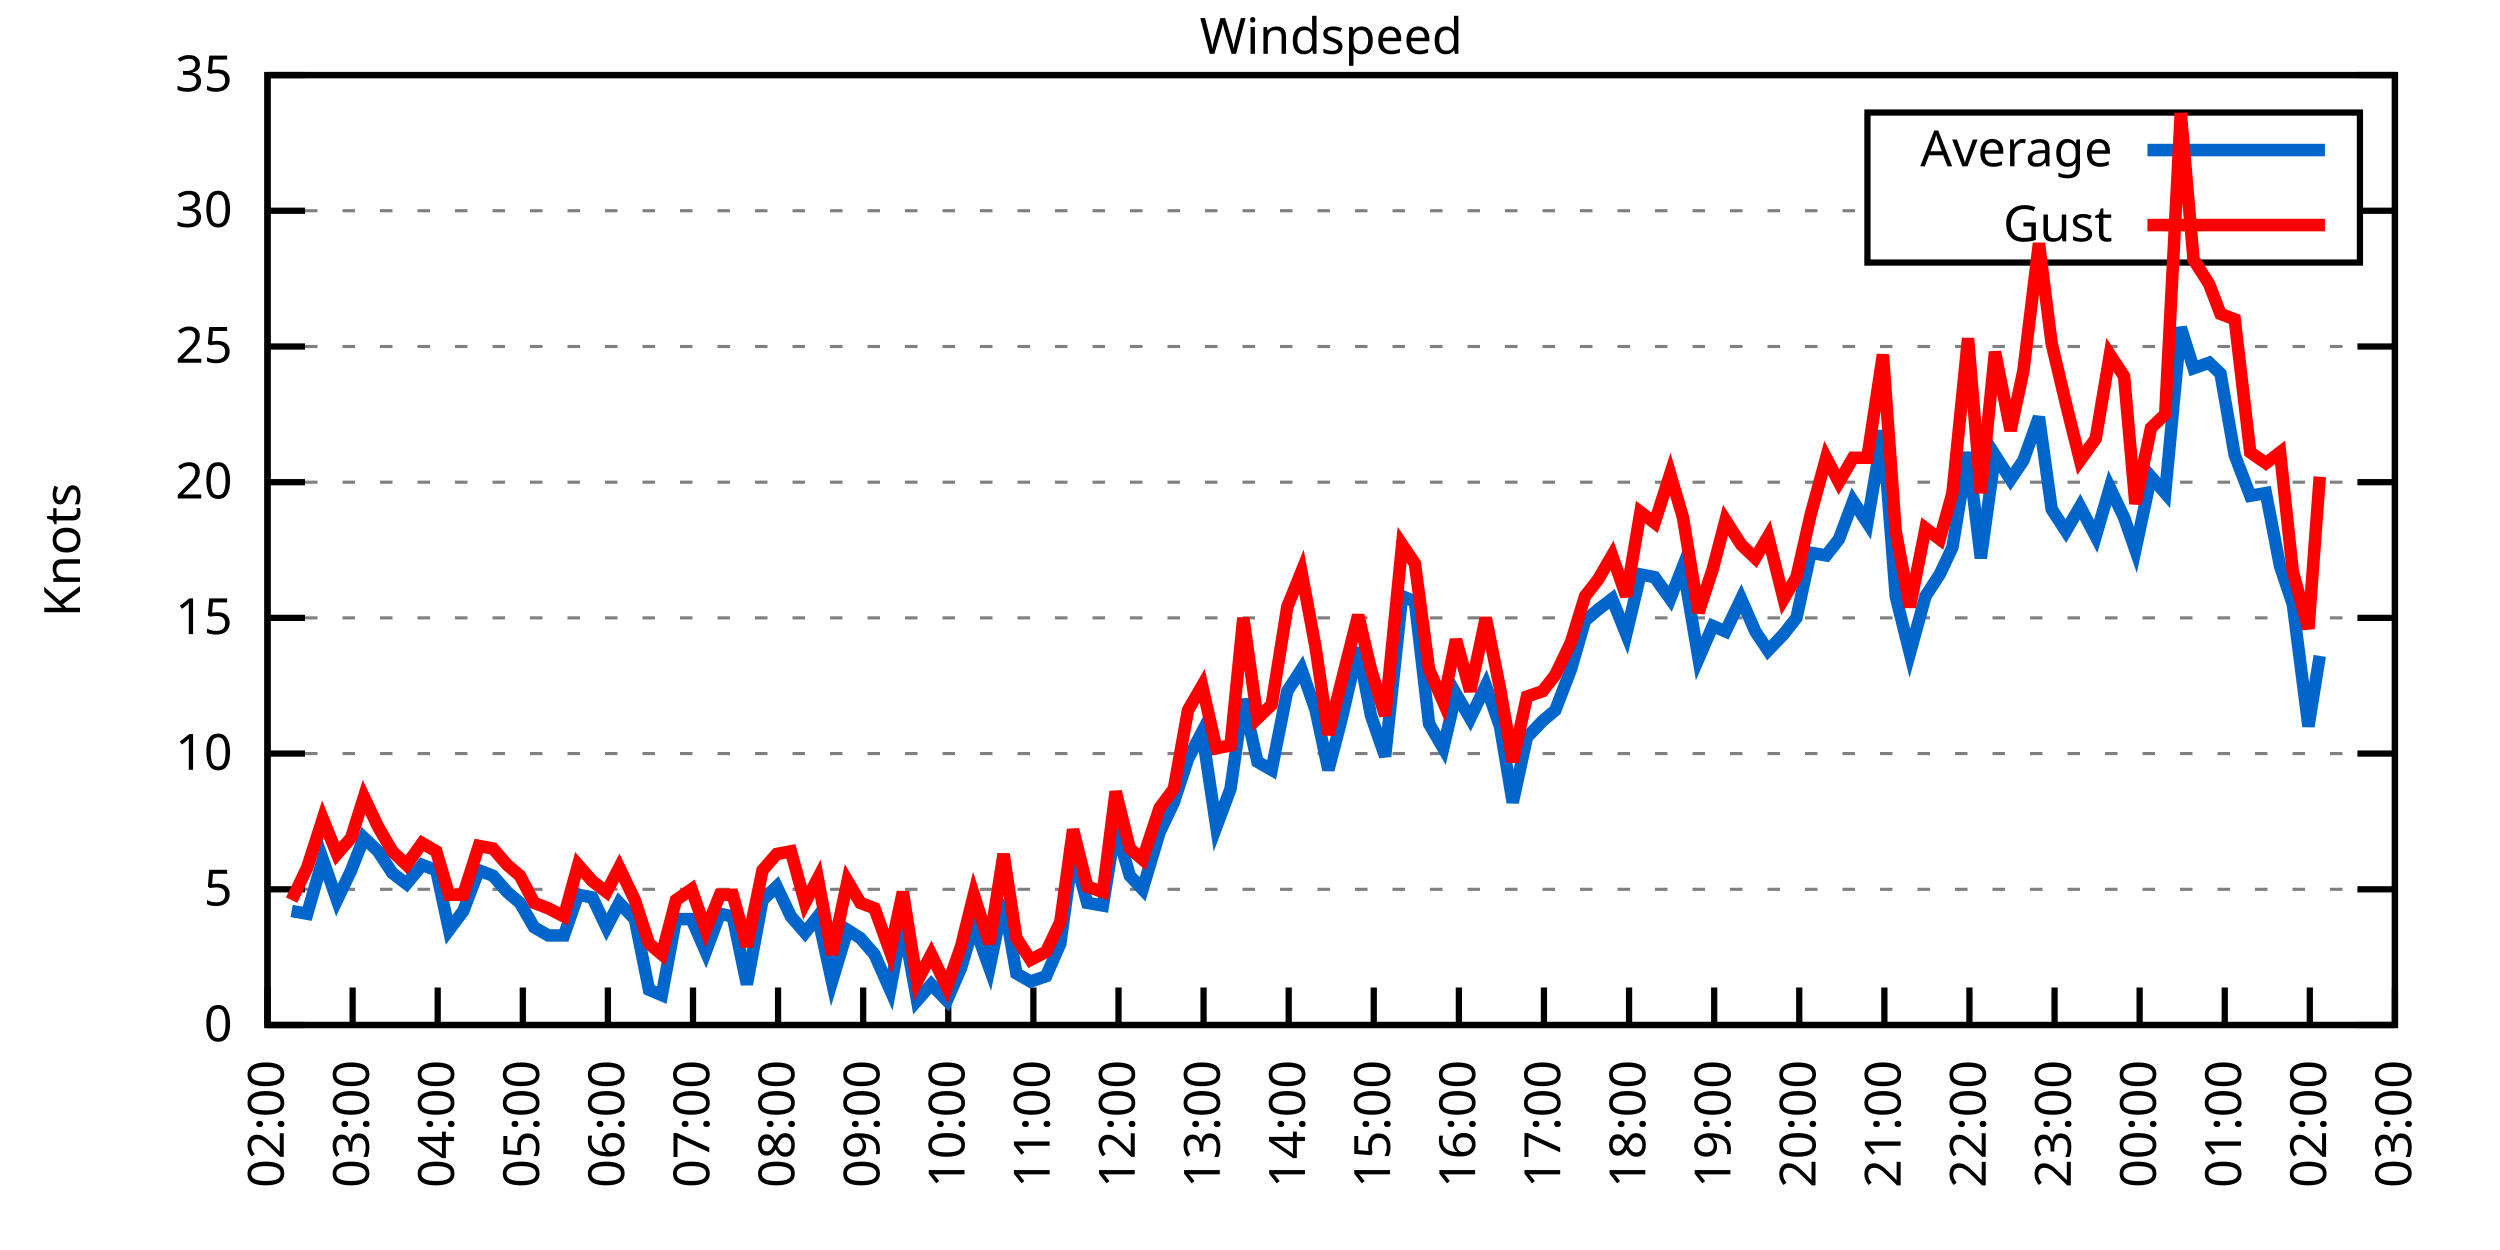
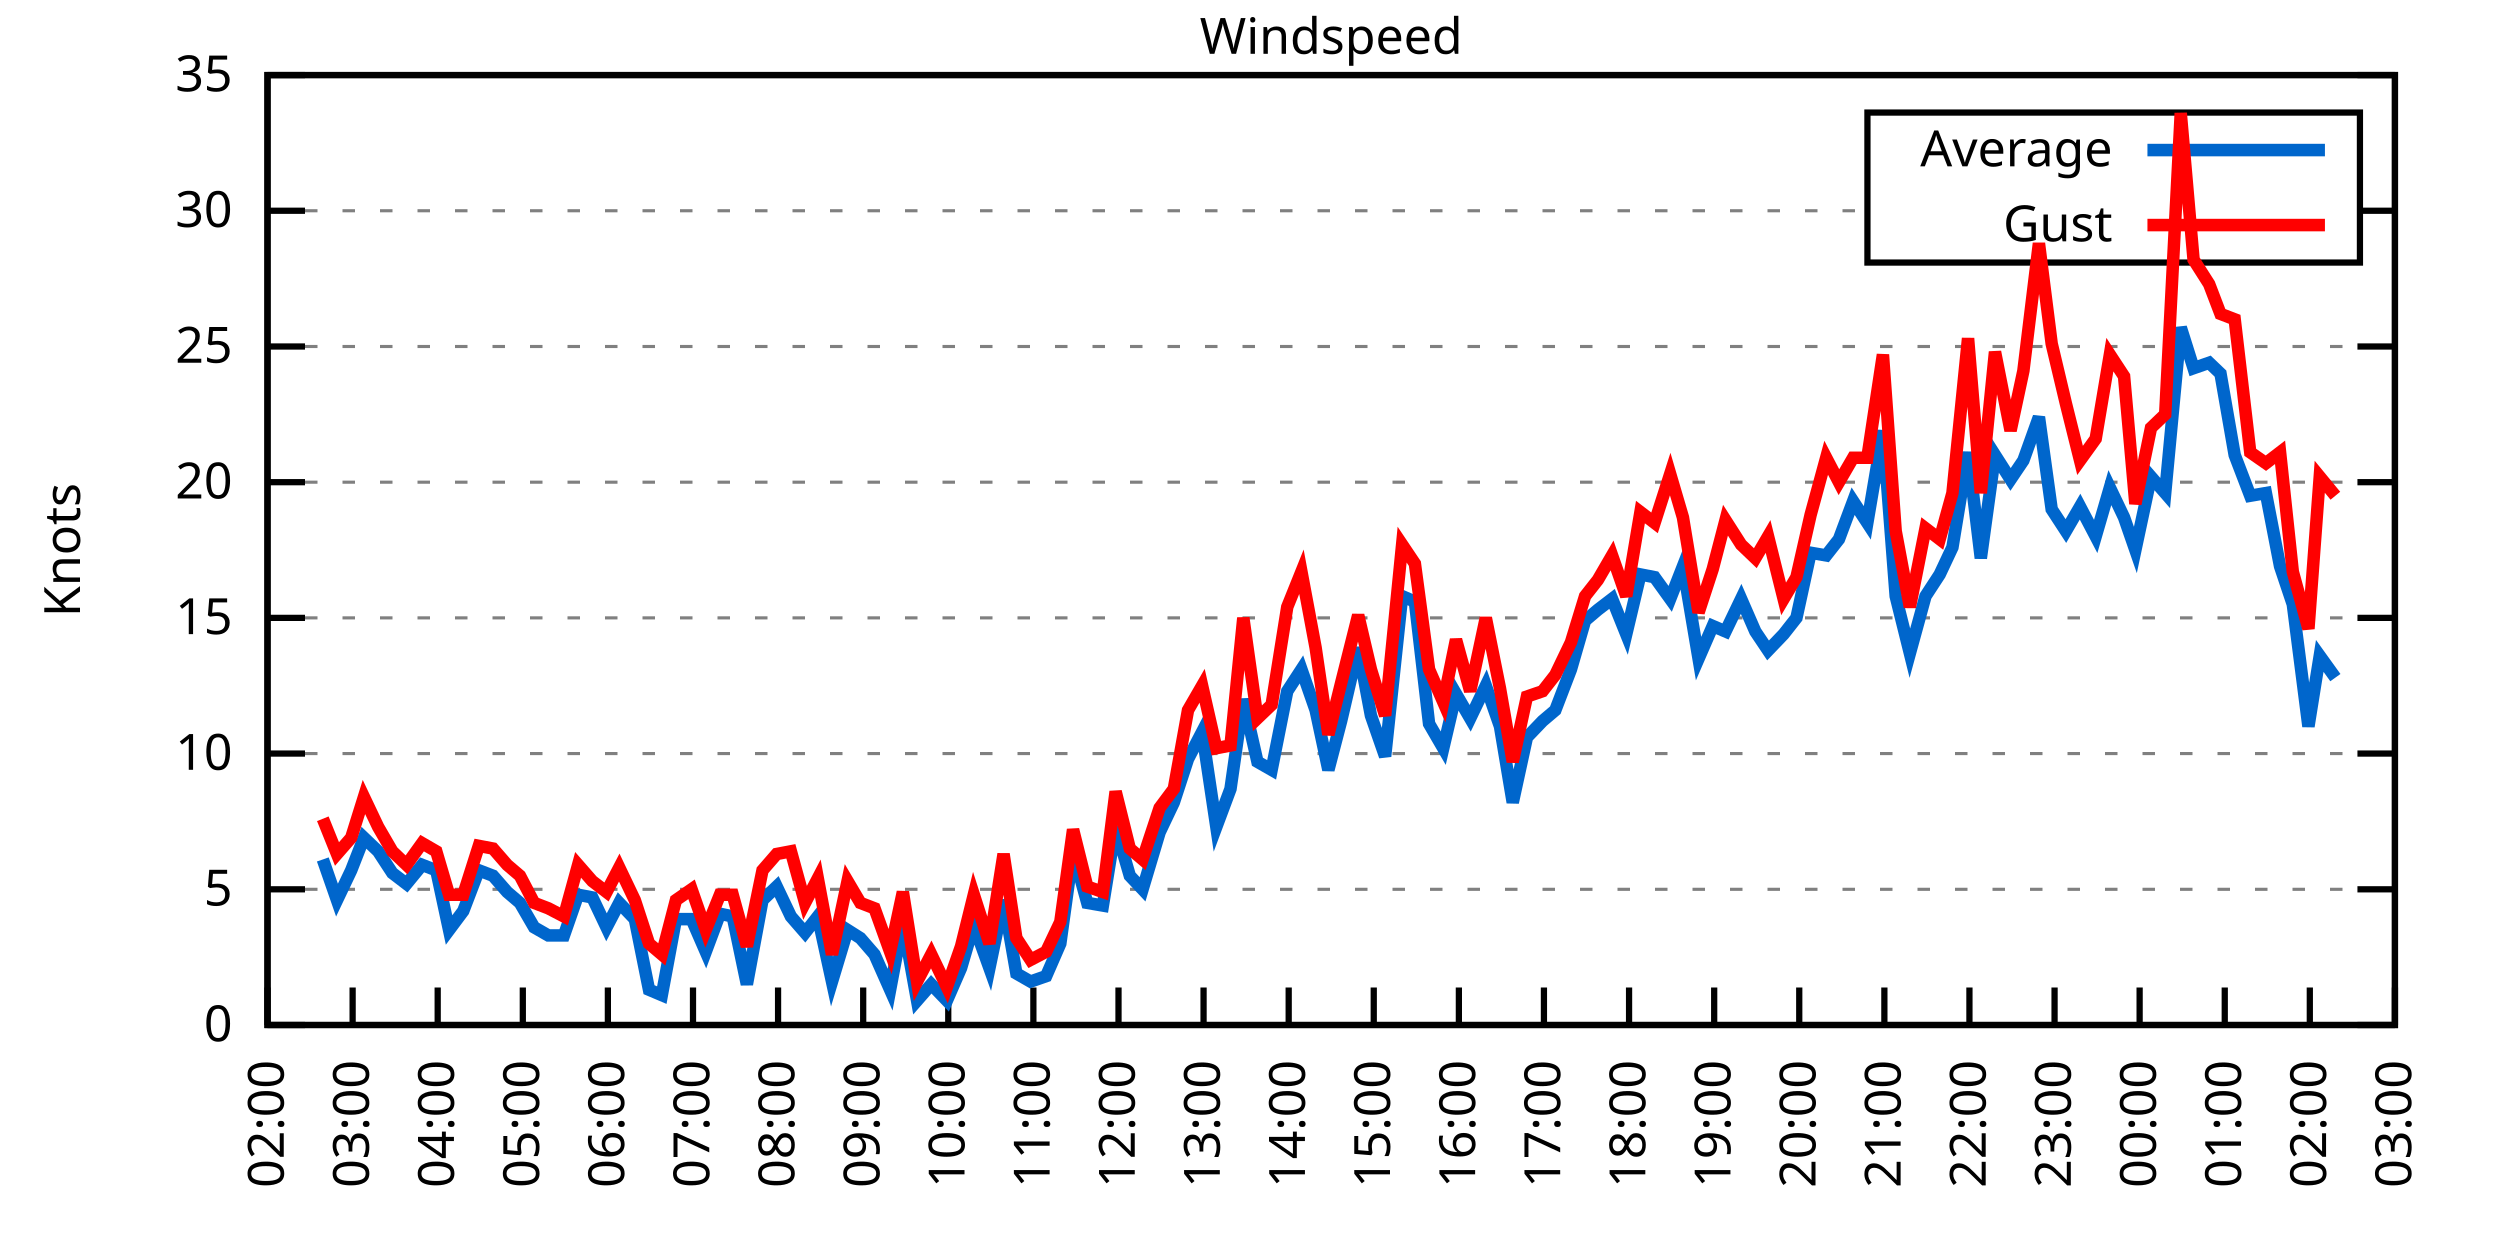
<svg xmlns="http://www.w3.org/2000/svg" xmlns:xlink="http://www.w3.org/1999/xlink" width="400" height="200" viewBox="0 0 400 200">
  <g id="gnuplot_canvas">
    <rect x="0" y="0" width="400" height="200" fill="none" />
    <defs>
      <circle id="gpDot" r="0.5" stroke-width="0.5" stroke="currentColor" />
      <path id="gpPt0" stroke-width="0.333" stroke="currentColor" d="M-1,0 h2 M0,-1 v2" />
      <path id="gpPt1" stroke-width="0.333" stroke="currentColor" d="M-1,-1 L1,1 M1,-1 L-1,1" />
      <path id="gpPt2" stroke-width="0.333" stroke="currentColor" d="M-1,0 L1,0 M0,-1 L0,1 M-1,-1 L1,1 M-1,1 L1,-1" />
      <rect id="gpPt3" stroke-width="0.333" stroke="currentColor" x="-1" y="-1" width="2" height="2" />
      <rect id="gpPt4" stroke-width="0.333" stroke="currentColor" fill="currentColor" x="-1" y="-1" width="2" height="2" />
      <circle id="gpPt5" stroke-width="0.333" stroke="currentColor" cx="0" cy="0" r="1" />
      <use xlink:href="#gpPt5" id="gpPt6" fill="currentColor" stroke="none" />
      <path id="gpPt7" stroke-width="0.333" stroke="currentColor" d="M0,-1.33 L-1.33,0.67 L1.33,0.67 z" />
      <use xlink:href="#gpPt7" id="gpPt8" fill="currentColor" stroke="none" />
      <use xlink:href="#gpPt7" id="gpPt9" stroke="currentColor" transform="rotate(180)" />
      <use xlink:href="#gpPt9" id="gpPt10" fill="currentColor" stroke="none" />
      <use xlink:href="#gpPt3" id="gpPt11" stroke="currentColor" transform="rotate(45)" />
      <use xlink:href="#gpPt11" id="gpPt12" fill="currentColor" stroke="none" />
      <path id="gpPt13" stroke-width="0.333" stroke="currentColor" d="M0,1.330 L1.265,0.411 L0.782,-1.067 L-0.782,-1.076 L-1.265,0.411 z" />
      <use xlink:href="#gpPt13" id="gpPt14" fill="currentColor" stroke="none" />
      <filter id="textbox" filterUnits="objectBoundingBox" x="0" y="0" height="1" width="1">
        <feFlood flood-color="white" flood-opacity="1" result="bgnd" />
        <feComposite in="SourceGraphic" in2="bgnd" operator="atop" />
      </filter>
      <filter id="greybox" filterUnits="objectBoundingBox" x="0" y="0" height="1" width="1">
        <feFlood flood-color="lightgrey" flood-opacity="1" result="grey" />
        <feComposite in="SourceGraphic" in2="grey" operator="atop" />
      </filter>
    </defs>
    <g fill="none" color="white" stroke="currentColor" stroke-width="1.00" stroke-linecap="butt" stroke-linejoin="miter">
</g>
    <g fill="none" color="black" stroke="currentColor" stroke-width="1.00" stroke-linecap="butt" stroke-linejoin="miter">
      <g stroke="none" shape-rendering="crispEdges">
        <polygon fill="rgb(255, 255, 255)" points="42.80,164.00 383.18,164.00 383.18,12.02 42.80,12.02 " />
      </g>
    </g>
    <g fill="none" color="black" stroke="currentColor" stroke-width="1.00" stroke-linecap="butt" stroke-linejoin="miter">
</g>
    <g fill="none" color="black" stroke="black" stroke-width="0.50" stroke-linecap="butt" stroke-linejoin="miter">
</g>
    <g fill="none" color="gray" stroke="currentColor" stroke-width="0.50" stroke-linecap="butt" stroke-linejoin="miter">
      <path stroke="gray" stroke-dasharray="2,4" class="gridline" d="M42.80,164.00 L383.19,164.00  " />
    </g>
    <g fill="none" color="gray" stroke="gray" stroke-width="1.00" stroke-linecap="butt" stroke-linejoin="miter">
</g>
    <g fill="none" color="black" stroke="currentColor" stroke-width="1.00" stroke-linecap="butt" stroke-linejoin="miter">
      <path stroke="black" d="M42.80,164.00 L48.80,164.00 M383.19,164.00 L377.19,164.00  " />
      <g transform="translate(37.20,166.60)" stroke="none" fill="black" font-family="Sans" font-size="8.00" text-anchor="end">
        <text>
          <tspan font-family="Sans"> 0</tspan>
        </text>
      </g>
    </g>
    <g fill="none" color="black" stroke="currentColor" stroke-width="1.00" stroke-linecap="butt" stroke-linejoin="miter">
</g>
    <g fill="none" color="black" stroke="black" stroke-width="0.50" stroke-linecap="butt" stroke-linejoin="miter">
</g>
    <g fill="none" color="gray" stroke="currentColor" stroke-width="0.50" stroke-linecap="butt" stroke-linejoin="miter">
      <path stroke="gray" stroke-dasharray="2,4" class="gridline" d="M42.80,142.29 L383.19,142.29  " />
    </g>
    <g fill="none" color="gray" stroke="gray" stroke-width="1.00" stroke-linecap="butt" stroke-linejoin="miter">
</g>
    <g fill="none" color="black" stroke="currentColor" stroke-width="1.00" stroke-linecap="butt" stroke-linejoin="miter">
      <path stroke="black" d="M42.80,142.29 L48.80,142.29 M383.19,142.29 L377.19,142.29  " />
      <g transform="translate(37.20,144.89)" stroke="none" fill="black" font-family="Sans" font-size="8.00" text-anchor="end">
        <text>
          <tspan font-family="Sans"> 5</tspan>
        </text>
      </g>
    </g>
    <g fill="none" color="black" stroke="currentColor" stroke-width="1.00" stroke-linecap="butt" stroke-linejoin="miter">
</g>
    <g fill="none" color="black" stroke="black" stroke-width="0.50" stroke-linecap="butt" stroke-linejoin="miter">
</g>
    <g fill="none" color="gray" stroke="currentColor" stroke-width="0.50" stroke-linecap="butt" stroke-linejoin="miter">
      <path stroke="gray" stroke-dasharray="2,4" class="gridline" d="M42.80,120.57 L383.19,120.57  " />
    </g>
    <g fill="none" color="gray" stroke="gray" stroke-width="1.00" stroke-linecap="butt" stroke-linejoin="miter">
</g>
    <g fill="none" color="black" stroke="currentColor" stroke-width="1.00" stroke-linecap="butt" stroke-linejoin="miter">
      <path stroke="black" d="M42.80,120.57 L48.80,120.57 M383.19,120.57 L377.19,120.57  " />
      <g transform="translate(37.20,123.17)" stroke="none" fill="black" font-family="Sans" font-size="8.00" text-anchor="end">
        <text>
          <tspan font-family="Sans"> 10</tspan>
        </text>
      </g>
    </g>
    <g fill="none" color="black" stroke="currentColor" stroke-width="1.00" stroke-linecap="butt" stroke-linejoin="miter">
</g>
    <g fill="none" color="black" stroke="black" stroke-width="0.50" stroke-linecap="butt" stroke-linejoin="miter">
</g>
    <g fill="none" color="gray" stroke="currentColor" stroke-width="0.50" stroke-linecap="butt" stroke-linejoin="miter">
      <path stroke="gray" stroke-dasharray="2,4" class="gridline" d="M42.80,98.86 L383.19,98.86  " />
    </g>
    <g fill="none" color="gray" stroke="gray" stroke-width="1.00" stroke-linecap="butt" stroke-linejoin="miter">
</g>
    <g fill="none" color="black" stroke="currentColor" stroke-width="1.00" stroke-linecap="butt" stroke-linejoin="miter">
      <path stroke="black" d="M42.80,98.86 L48.80,98.86 M383.19,98.86 L377.19,98.86  " />
      <g transform="translate(37.20,101.46)" stroke="none" fill="black" font-family="Sans" font-size="8.00" text-anchor="end">
        <text>
          <tspan font-family="Sans"> 15</tspan>
        </text>
      </g>
    </g>
    <g fill="none" color="black" stroke="currentColor" stroke-width="1.00" stroke-linecap="butt" stroke-linejoin="miter">
</g>
    <g fill="none" color="black" stroke="black" stroke-width="0.50" stroke-linecap="butt" stroke-linejoin="miter">
</g>
    <g fill="none" color="gray" stroke="currentColor" stroke-width="0.50" stroke-linecap="butt" stroke-linejoin="miter">
      <path stroke="gray" stroke-dasharray="2,4" class="gridline" d="M42.80,77.15 L383.19,77.15  " />
    </g>
    <g fill="none" color="gray" stroke="gray" stroke-width="1.00" stroke-linecap="butt" stroke-linejoin="miter">
</g>
    <g fill="none" color="black" stroke="currentColor" stroke-width="1.00" stroke-linecap="butt" stroke-linejoin="miter">
      <path stroke="black" d="M42.80,77.15 L48.80,77.15 M383.19,77.15 L377.19,77.15  " />
      <g transform="translate(37.20,79.75)" stroke="none" fill="black" font-family="Sans" font-size="8.00" text-anchor="end">
        <text>
          <tspan font-family="Sans"> 20</tspan>
        </text>
      </g>
    </g>
    <g fill="none" color="black" stroke="currentColor" stroke-width="1.00" stroke-linecap="butt" stroke-linejoin="miter">
</g>
    <g fill="none" color="black" stroke="black" stroke-width="0.50" stroke-linecap="butt" stroke-linejoin="miter">
</g>
    <g fill="none" color="gray" stroke="currentColor" stroke-width="0.50" stroke-linecap="butt" stroke-linejoin="miter">
      <path stroke="gray" stroke-dasharray="2,4" class="gridline" d="M42.80,55.44 L383.19,55.44  " />
    </g>
    <g fill="none" color="gray" stroke="gray" stroke-width="1.00" stroke-linecap="butt" stroke-linejoin="miter">
</g>
    <g fill="none" color="black" stroke="currentColor" stroke-width="1.00" stroke-linecap="butt" stroke-linejoin="miter">
      <path stroke="black" d="M42.80,55.44 L48.80,55.44 M383.19,55.44 L377.19,55.44  " />
      <g transform="translate(37.20,58.04)" stroke="none" fill="black" font-family="Sans" font-size="8.00" text-anchor="end">
        <text>
          <tspan font-family="Sans"> 25</tspan>
        </text>
      </g>
    </g>
    <g fill="none" color="black" stroke="currentColor" stroke-width="1.00" stroke-linecap="butt" stroke-linejoin="miter">
</g>
    <g fill="none" color="black" stroke="black" stroke-width="0.50" stroke-linecap="butt" stroke-linejoin="miter">
</g>
    <g fill="none" color="gray" stroke="currentColor" stroke-width="0.50" stroke-linecap="butt" stroke-linejoin="miter">
      <path stroke="gray" stroke-dasharray="2,4" class="gridline" d="M42.80,33.72 L298.79,33.72 M377.59,33.72 L383.19,33.72  " />
    </g>
    <g fill="none" color="gray" stroke="gray" stroke-width="1.00" stroke-linecap="butt" stroke-linejoin="miter">
</g>
    <g fill="none" color="black" stroke="currentColor" stroke-width="1.00" stroke-linecap="butt" stroke-linejoin="miter">
      <path stroke="black" d="M42.80,33.72 L48.80,33.72 M383.19,33.72 L377.19,33.72  " />
      <g transform="translate(37.20,36.32)" stroke="none" fill="black" font-family="Sans" font-size="8.00" text-anchor="end">
        <text>
          <tspan font-family="Sans"> 30</tspan>
        </text>
      </g>
    </g>
    <g fill="none" color="black" stroke="currentColor" stroke-width="1.00" stroke-linecap="butt" stroke-linejoin="miter">
</g>
    <g fill="none" color="black" stroke="black" stroke-width="0.50" stroke-linecap="butt" stroke-linejoin="miter">
</g>
    <g fill="none" color="gray" stroke="currentColor" stroke-width="0.50" stroke-linecap="butt" stroke-linejoin="miter">
      <path stroke="gray" stroke-dasharray="2,4" class="gridline" d="M42.80,12.01 L383.19,12.01  " />
    </g>
    <g fill="none" color="gray" stroke="gray" stroke-width="1.00" stroke-linecap="butt" stroke-linejoin="miter">
</g>
    <g fill="none" color="black" stroke="currentColor" stroke-width="1.00" stroke-linecap="butt" stroke-linejoin="miter">
      <path stroke="black" d="M42.80,12.01 L48.80,12.01 M383.19,12.01 L377.19,12.01  " />
      <g transform="translate(37.20,14.61)" stroke="none" fill="black" font-family="Sans" font-size="8.00" text-anchor="end">
        <text>
          <tspan font-family="Sans"> 35</tspan>
        </text>
      </g>
    </g>
    <g fill="none" color="black" stroke="currentColor" stroke-width="1.00" stroke-linecap="butt" stroke-linejoin="miter">
      <path stroke="black" d="M42.80,164.00 L42.80,158.00  " />
      <g transform="translate(45.40,169.60) rotate(270.00)" stroke="none" fill="black" font-family="Sans" font-size="8.00" text-anchor="end">
        <text>
          <tspan font-family="Sans">02:00</tspan>
        </text>
      </g>
    </g>
    <g fill="none" color="black" stroke="currentColor" stroke-width="1.00" stroke-linecap="butt" stroke-linejoin="miter">
      <path stroke="black" d="M56.42,164.00 L56.42,158.00  " />
      <g transform="translate(59.02,169.60) rotate(270.00)" stroke="none" fill="black" font-family="Sans" font-size="8.00" text-anchor="end">
        <text>
          <tspan font-family="Sans">03:00</tspan>
        </text>
      </g>
    </g>
    <g fill="none" color="black" stroke="currentColor" stroke-width="1.00" stroke-linecap="butt" stroke-linejoin="miter">
      <path stroke="black" d="M70.03,164.00 L70.03,158.00  " />
      <g transform="translate(72.63,169.60) rotate(270.00)" stroke="none" fill="black" font-family="Sans" font-size="8.00" text-anchor="end">
        <text>
          <tspan font-family="Sans">04:00</tspan>
        </text>
      </g>
    </g>
    <g fill="none" color="black" stroke="currentColor" stroke-width="1.00" stroke-linecap="butt" stroke-linejoin="miter">
      <path stroke="black" d="M83.65,164.00 L83.65,158.00  " />
      <g transform="translate(86.25,169.60) rotate(270.00)" stroke="none" fill="black" font-family="Sans" font-size="8.00" text-anchor="end">
        <text>
          <tspan font-family="Sans">05:00</tspan>
        </text>
      </g>
    </g>
    <g fill="none" color="black" stroke="currentColor" stroke-width="1.00" stroke-linecap="butt" stroke-linejoin="miter">
      <path stroke="black" d="M97.26,164.00 L97.26,158.00  " />
      <g transform="translate(99.86,169.60) rotate(270.00)" stroke="none" fill="black" font-family="Sans" font-size="8.00" text-anchor="end">
        <text>
          <tspan font-family="Sans">06:00</tspan>
        </text>
      </g>
    </g>
    <g fill="none" color="black" stroke="currentColor" stroke-width="1.00" stroke-linecap="butt" stroke-linejoin="miter">
      <path stroke="black" d="M110.88,164.00 L110.88,158.00  " />
      <g transform="translate(113.48,169.60) rotate(270.00)" stroke="none" fill="black" font-family="Sans" font-size="8.00" text-anchor="end">
        <text>
          <tspan font-family="Sans">07:00</tspan>
        </text>
      </g>
    </g>
    <g fill="none" color="black" stroke="currentColor" stroke-width="1.00" stroke-linecap="butt" stroke-linejoin="miter">
      <path stroke="black" d="M124.49,164.00 L124.49,158.00  " />
      <g transform="translate(127.09,169.60) rotate(270.00)" stroke="none" fill="black" font-family="Sans" font-size="8.00" text-anchor="end">
        <text>
          <tspan font-family="Sans">08:00</tspan>
        </text>
      </g>
    </g>
    <g fill="none" color="black" stroke="currentColor" stroke-width="1.00" stroke-linecap="butt" stroke-linejoin="miter">
      <path stroke="black" d="M138.11,164.00 L138.11,158.00  " />
      <g transform="translate(140.71,169.60) rotate(270.00)" stroke="none" fill="black" font-family="Sans" font-size="8.00" text-anchor="end">
        <text>
          <tspan font-family="Sans">09:00</tspan>
        </text>
      </g>
    </g>
    <g fill="none" color="black" stroke="currentColor" stroke-width="1.00" stroke-linecap="butt" stroke-linejoin="miter">
      <path stroke="black" d="M151.72,164.00 L151.72,158.00  " />
      <g transform="translate(154.32,169.60) rotate(270.00)" stroke="none" fill="black" font-family="Sans" font-size="8.00" text-anchor="end">
        <text>
          <tspan font-family="Sans">10:00</tspan>
        </text>
      </g>
    </g>
    <g fill="none" color="black" stroke="currentColor" stroke-width="1.00" stroke-linecap="butt" stroke-linejoin="miter">
      <path stroke="black" d="M165.34,164.00 L165.34,158.00  " />
      <g transform="translate(167.94,169.60) rotate(270.00)" stroke="none" fill="black" font-family="Sans" font-size="8.00" text-anchor="end">
        <text>
          <tspan font-family="Sans">11:00</tspan>
        </text>
      </g>
    </g>
    <g fill="none" color="black" stroke="currentColor" stroke-width="1.00" stroke-linecap="butt" stroke-linejoin="miter">
      <path stroke="black" d="M178.96,164.00 L178.96,158.00  " />
      <g transform="translate(181.56,169.60) rotate(270.00)" stroke="none" fill="black" font-family="Sans" font-size="8.00" text-anchor="end">
        <text>
          <tspan font-family="Sans">12:00</tspan>
        </text>
      </g>
    </g>
    <g fill="none" color="black" stroke="currentColor" stroke-width="1.00" stroke-linecap="butt" stroke-linejoin="miter">
      <path stroke="black" d="M192.57,164.00 L192.57,158.00  " />
      <g transform="translate(195.17,169.60) rotate(270.00)" stroke="none" fill="black" font-family="Sans" font-size="8.00" text-anchor="end">
        <text>
          <tspan font-family="Sans">13:00</tspan>
        </text>
      </g>
    </g>
    <g fill="none" color="black" stroke="currentColor" stroke-width="1.00" stroke-linecap="butt" stroke-linejoin="miter">
      <path stroke="black" d="M206.19,164.00 L206.19,158.00  " />
      <g transform="translate(208.79,169.60) rotate(270.00)" stroke="none" fill="black" font-family="Sans" font-size="8.00" text-anchor="end">
        <text>
          <tspan font-family="Sans">14:00</tspan>
        </text>
      </g>
    </g>
    <g fill="none" color="black" stroke="currentColor" stroke-width="1.00" stroke-linecap="butt" stroke-linejoin="miter">
      <path stroke="black" d="M219.80,164.00 L219.80,158.00  " />
      <g transform="translate(222.40,169.60) rotate(270.00)" stroke="none" fill="black" font-family="Sans" font-size="8.00" text-anchor="end">
        <text>
          <tspan font-family="Sans">15:00</tspan>
        </text>
      </g>
    </g>
    <g fill="none" color="black" stroke="currentColor" stroke-width="1.00" stroke-linecap="butt" stroke-linejoin="miter">
      <path stroke="black" d="M233.42,164.00 L233.42,158.00  " />
      <g transform="translate(236.02,169.60) rotate(270.00)" stroke="none" fill="black" font-family="Sans" font-size="8.00" text-anchor="end">
        <text>
          <tspan font-family="Sans">16:00</tspan>
        </text>
      </g>
    </g>
    <g fill="none" color="black" stroke="currentColor" stroke-width="1.00" stroke-linecap="butt" stroke-linejoin="miter">
      <path stroke="black" d="M247.03,164.00 L247.03,158.00  " />
      <g transform="translate(249.63,169.60) rotate(270.00)" stroke="none" fill="black" font-family="Sans" font-size="8.00" text-anchor="end">
        <text>
          <tspan font-family="Sans">17:00</tspan>
        </text>
      </g>
    </g>
    <g fill="none" color="black" stroke="currentColor" stroke-width="1.00" stroke-linecap="butt" stroke-linejoin="miter">
      <path stroke="black" d="M260.65,164.00 L260.65,158.00  " />
      <g transform="translate(263.25,169.60) rotate(270.00)" stroke="none" fill="black" font-family="Sans" font-size="8.00" text-anchor="end">
        <text>
          <tspan font-family="Sans">18:00</tspan>
        </text>
      </g>
    </g>
    <g fill="none" color="black" stroke="currentColor" stroke-width="1.00" stroke-linecap="butt" stroke-linejoin="miter">
      <path stroke="black" d="M274.27,164.00 L274.27,158.00  " />
      <g transform="translate(276.87,169.60) rotate(270.00)" stroke="none" fill="black" font-family="Sans" font-size="8.00" text-anchor="end">
        <text>
          <tspan font-family="Sans">19:00</tspan>
        </text>
      </g>
    </g>
    <g fill="none" color="black" stroke="currentColor" stroke-width="1.00" stroke-linecap="butt" stroke-linejoin="miter">
      <path stroke="black" d="M287.88,164.00 L287.88,158.00  " />
      <g transform="translate(290.48,169.60) rotate(270.00)" stroke="none" fill="black" font-family="Sans" font-size="8.00" text-anchor="end">
        <text>
          <tspan font-family="Sans">20:00</tspan>
        </text>
      </g>
    </g>
    <g fill="none" color="black" stroke="currentColor" stroke-width="1.00" stroke-linecap="butt" stroke-linejoin="miter">
      <path stroke="black" d="M301.50,164.00 L301.50,158.00  " />
      <g transform="translate(304.10,169.60) rotate(270.00)" stroke="none" fill="black" font-family="Sans" font-size="8.00" text-anchor="end">
        <text>
          <tspan font-family="Sans">21:00</tspan>
        </text>
      </g>
    </g>
    <g fill="none" color="black" stroke="currentColor" stroke-width="1.00" stroke-linecap="butt" stroke-linejoin="miter">
      <path stroke="black" d="M315.11,164.00 L315.11,158.00  " />
      <g transform="translate(317.71,169.60) rotate(270.00)" stroke="none" fill="black" font-family="Sans" font-size="8.00" text-anchor="end">
        <text>
          <tspan font-family="Sans">22:00</tspan>
        </text>
      </g>
    </g>
    <g fill="none" color="black" stroke="currentColor" stroke-width="1.00" stroke-linecap="butt" stroke-linejoin="miter">
      <path stroke="black" d="M328.73,164.00 L328.73,158.00  " />
      <g transform="translate(331.33,169.60) rotate(270.00)" stroke="none" fill="black" font-family="Sans" font-size="8.00" text-anchor="end">
        <text>
          <tspan font-family="Sans">23:00</tspan>
        </text>
      </g>
    </g>
    <g fill="none" color="black" stroke="currentColor" stroke-width="1.00" stroke-linecap="butt" stroke-linejoin="miter">
      <path stroke="black" d="M342.34,164.00 L342.34,158.00  " />
      <g transform="translate(344.94,169.60) rotate(270.00)" stroke="none" fill="black" font-family="Sans" font-size="8.00" text-anchor="end">
        <text>
          <tspan font-family="Sans">00:00</tspan>
        </text>
      </g>
    </g>
    <g fill="none" color="black" stroke="currentColor" stroke-width="1.00" stroke-linecap="butt" stroke-linejoin="miter">
      <path stroke="black" d="M355.96,164.00 L355.96,158.00  " />
      <g transform="translate(358.56,169.60) rotate(270.00)" stroke="none" fill="black" font-family="Sans" font-size="8.00" text-anchor="end">
        <text>
          <tspan font-family="Sans">01:00</tspan>
        </text>
      </g>
    </g>
    <g fill="none" color="black" stroke="currentColor" stroke-width="1.00" stroke-linecap="butt" stroke-linejoin="miter">
      <path stroke="black" d="M369.57,164.00 L369.57,158.00  " />
      <g transform="translate(372.17,169.60) rotate(270.00)" stroke="none" fill="black" font-family="Sans" font-size="8.00" text-anchor="end">
        <text>
          <tspan font-family="Sans">02:00</tspan>
        </text>
      </g>
    </g>
    <g fill="none" color="black" stroke="currentColor" stroke-width="1.00" stroke-linecap="butt" stroke-linejoin="miter">
      <path stroke="black" d="M383.19,164.00 L383.19,158.00  " />
      <g transform="translate(385.79,169.60) rotate(270.00)" stroke="none" fill="black" font-family="Sans" font-size="8.00" text-anchor="end">
        <text>
          <tspan font-family="Sans">03:00</tspan>
        </text>
      </g>
    </g>
    <g fill="none" color="black" stroke="currentColor" stroke-width="1.00" stroke-linecap="butt" stroke-linejoin="miter">
</g>
    <g fill="none" color="black" stroke="currentColor" stroke-width="1.00" stroke-linecap="butt" stroke-linejoin="miter">
      <path stroke="black" d="M42.80,12.01 L42.80,164.00 L383.19,164.00 L383.19,12.01 L42.80,12.01 Z  " />
    </g>
    <g fill="none" color="black" stroke="currentColor" stroke-width="1.00" stroke-linecap="butt" stroke-linejoin="miter">
</g>
    <g fill="none" color="black" stroke="currentColor" stroke-width="1.00" stroke-linecap="butt" stroke-linejoin="miter">
      <path stroke="black" d="M298.79,42.01 L298.79,18.01 L377.59,18.01 L377.59,42.01 L298.79,42.01 Z  " />
    </g>
    <g id="Windspeed_plot_1">
      <g fill="none" color="white" stroke="black" stroke-width="2.00" stroke-linecap="butt" stroke-linejoin="miter">
</g>
      <g fill="none" color="black" stroke="currentColor" stroke-width="2.00" stroke-linecap="butt" stroke-linejoin="miter">
        <g transform="translate(337.99,26.61)" stroke="none" fill="black" font-family="Sans" font-size="8.00" text-anchor="end">
          <text>
            <tspan font-family="Sans">Average</tspan>
          </text>
        </g>
      </g>
      <g fill="none" color="black" stroke="currentColor" stroke-width="2.00" stroke-linecap="butt" stroke-linejoin="miter">
-         <path stroke="rgb(  0, 102, 204)" d="M343.59,24.01 L371.99,24.01 M46.66,145.76 L49.15,146.20 L51.65,137.51 L53.92,144.02 L56.19,139.25 L58.23,134.04   L60.50,136.21 L62.77,139.68 L65.04,141.42 L67.54,138.38 L69.80,139.25 L71.85,148.80 L74.12,145.76 L76.61,139.25   L78.88,140.12 L81.15,142.72 L83.19,144.46 L85.46,148.37 L87.73,149.67 L90.23,149.67 L92.50,143.16 L94.77,143.59   L97.04,148.37 L99.08,144.46 L101.57,147.06 L103.84,158.35 L105.89,159.22 L108.15,147.06 L110.65,147.06 L112.92,152.28   L115.19,146.20 L117.23,146.63 L119.50,157.49 L122.00,144.02 L124.27,141.85 L126.54,146.63 L128.81,149.24 L130.85,146.63   L133.12,157.05 L135.61,148.80 L137.66,150.10 L139.92,152.71 L142.42,158.35 L144.46,147.50 L146.73,160.09 L149.00,157.49   L151.50,160.09 L153.77,154.88 L155.81,147.93 L158.31,154.88 L160.57,144.02 L162.62,155.75 L164.89,157.05 L167.38,156.18   L169.65,150.97 L171.69,136.21 L173.96,144.46 L176.46,144.89 L178.50,132.30 L180.77,140.12 L182.81,142.29 L185.54,133.17   L187.81,128.39 L190.08,121.44 L192.34,117.10 L194.61,132.30 L196.88,126.22 L198.93,111.89 L201.19,121.88 L203.46,123.18   L205.96,110.59 L208.23,107.11 L210.50,113.63 L212.54,123.18 L214.58,115.36 L217.31,103.64 L219.35,114.49 L221.62,121.01   L224.34,95.39 L226.38,96.26 L228.65,115.80 L230.92,119.71 L232.96,111.02 L235.23,114.93 L237.73,109.72 L240.00,116.23   L242.04,128.39 L244.31,117.97 L246.81,115.36 L248.85,113.63 L251.35,107.11 L253.61,99.30 L255.66,97.56 L257.93,95.82   L260.20,101.47 L262.47,91.91 L264.73,92.35 L267.23,95.82 L269.27,90.61 L271.77,105.38 L274.04,100.16 L276.08,101.03   L278.58,95.82 L280.85,101.03 L282.89,104.07 L285.38,101.47 L287.43,98.86 L289.70,88.44 L292.19,88.87 L294.23,86.27   L296.50,80.19 L298.77,83.66 L301.27,68.90 L303.31,95.39 L305.58,104.51 L308.08,95.39 L310.35,91.91 L312.39,87.57   L314.89,72.37 L316.93,89.31 L319.20,72.81 L321.69,76.71 L323.74,73.67 L326.23,66.73 L328.27,81.49 L330.54,84.97   L332.81,81.06 L335.31,85.83 L337.58,78.02 L339.85,82.79 L341.66,88.00 L344.16,76.28 L346.43,78.89 L348.92,52.40   L350.97,58.91 L353.46,58.04 L355.28,59.78 L357.55,72.81 L360.04,79.32 L362.54,78.89 L364.81,90.61 L366.85,96.69   L369.35,116.23 L371.16,104.94  " />
+         <path stroke="rgb(  0, 102, 204)" d="M343.59,24.01 L371.99,24.01 M51.65,137.51 L53.92,144.02 L56.19,139.25 L58.23,134.04 L60.50,136.21 L62.77,139.68   L65.04,141.42 L67.54,138.38 L69.80,139.25 L71.85,148.80 L74.12,145.76 L76.61,139.25 L78.88,140.12 L81.15,142.72   L83.19,144.46 L85.46,148.37 L87.73,149.67 L90.23,149.67 L92.50,143.16 L94.77,143.59 L97.04,148.37 L99.08,144.46   L101.57,147.06 L103.84,158.35 L105.89,159.22 L108.15,147.06 L110.65,147.06 L112.92,152.28 L115.19,146.20 L117.23,146.63   L119.50,157.49 L122.00,144.02 L124.27,141.85 L126.54,146.63 L128.81,149.24 L130.85,146.63 L133.12,157.05 L135.61,148.80   L137.66,150.10 L139.92,152.71 L142.42,158.35 L144.46,147.50 L146.73,160.09 L149.00,157.49 L151.50,160.09 L153.77,154.88   L155.81,147.93 L158.31,154.88 L160.57,144.02 L162.62,155.75 L164.89,157.05 L167.38,156.18 L169.65,150.97 L171.69,136.21   L173.96,144.46 L176.46,144.89 L178.50,132.30 L180.77,140.12 L182.81,142.29 L185.54,133.17 L187.81,128.39 L190.08,121.44   L192.34,117.10 L194.61,132.30 L196.88,126.22 L198.93,111.89 L201.19,121.88 L203.46,123.18 L205.96,110.59 L208.23,107.11   L210.50,113.63 L212.54,123.18 L214.58,115.36 L217.31,103.64 L219.35,114.49 L221.62,121.01 L224.34,95.39 L226.38,96.26   L228.65,115.80 L230.92,119.71 L232.96,111.02 L235.23,114.93 L237.73,109.72 L240.00,116.23 L242.04,128.39 L244.31,117.97   L246.81,115.36 L248.85,113.63 L251.35,107.11 L253.61,99.30 L255.66,97.56 L257.93,95.82 L260.20,101.47 L262.47,91.91   L264.73,92.35 L267.23,95.82 L269.27,90.61 L271.77,105.38 L274.04,100.16 L276.08,101.03 L278.58,95.82 L280.85,101.03   L282.89,104.07 L285.38,101.47 L287.43,98.86 L289.70,88.44 L292.19,88.87 L294.23,86.27 L296.50,80.19 L298.77,83.66   L301.27,68.90 L303.31,95.39 L305.58,104.51 L308.08,95.39 L310.35,91.91 L312.39,87.57 L314.89,72.37 L316.93,89.31   L319.20,72.81 L321.69,76.71 L323.74,73.67 L326.23,66.73 L328.27,81.49 L330.54,84.97 L332.81,81.06 L335.31,85.83   L337.58,78.02 L339.85,82.79 L341.66,88.00 L344.16,76.28 L346.43,78.89 L348.92,52.40 L350.97,58.91 L353.46,58.04   L355.28,59.78 L357.55,72.81 L360.04,79.32 L362.54,78.89 L364.81,90.61 L366.85,96.69 L369.35,116.23 L371.16,104.94   L373.66,108.42  " />
      </g>
    </g>
    <g id="Windspeed_plot_2">
      <g fill="none" color="black" stroke="currentColor" stroke-width="2.00" stroke-linecap="butt" stroke-linejoin="miter">
        <g transform="translate(337.99,38.61)" stroke="none" fill="black" font-family="Sans" font-size="8.00" text-anchor="end">
          <text>
            <tspan font-family="Sans">Gust</tspan>
          </text>
        </g>
      </g>
      <g fill="none" color="black" stroke="currentColor" stroke-width="2.00" stroke-linecap="butt" stroke-linejoin="miter">
-         <path stroke="rgb(255,   0,   0)" d="M343.59,36.01 L371.99,36.01 M46.66,144.02 L49.15,138.81 L51.65,131.00 L53.92,136.64 L56.19,134.04 L58.23,127.52   L60.50,132.30 L62.77,136.21 L65.04,138.38 L67.54,134.90 L69.80,136.21 L71.85,143.16 L74.12,143.16 L76.61,135.34   L78.88,135.77 L81.15,138.38 L83.19,140.12 L85.46,144.46 L87.73,145.33 L90.23,146.63 L92.50,138.38 L94.77,140.98   L97.04,142.72 L99.08,138.81 L101.57,144.02 L103.84,150.97 L105.89,152.71 L108.15,144.02 L110.65,142.29 L112.92,148.80   L115.19,143.16 L117.23,143.16 L119.50,151.41 L122.00,139.25 L124.27,136.64 L126.54,136.21 L128.81,144.46 L130.85,140.55   L133.12,152.71 L135.61,140.98 L137.66,144.46 L139.92,145.33 L142.42,152.28 L144.46,142.72 L146.73,157.05 L149.00,152.71   L151.50,157.92 L153.77,151.41 L155.81,143.16 L158.31,150.97 L160.57,136.64 L162.62,150.10 L164.89,153.58 L167.38,152.28   L169.65,147.50 L171.69,132.73 L173.96,141.85 L176.46,142.72 L178.50,126.65 L180.77,135.77 L182.81,137.51 L185.54,129.26   L187.81,126.22 L190.08,113.63 L192.34,109.72 L194.61,119.71 L196.88,119.27 L198.93,98.86 L201.19,114.93 L203.46,112.76   L205.96,97.12 L208.23,91.48 L210.50,103.64 L212.54,117.53 L214.58,109.28 L217.31,98.43 L219.35,107.11 L221.62,114.49   L224.34,87.14 L226.38,90.18 L228.65,107.11 L230.92,112.32 L232.96,102.34 L235.23,110.59 L237.73,98.86 L240.00,110.15   L242.04,121.88 L244.31,111.45 L246.81,110.59 L248.85,107.98 L251.35,102.77 L253.61,95.39 L255.66,92.78 L257.93,88.87   L260.20,95.39 L262.47,81.93 L264.73,83.66 L267.23,75.85 L269.27,82.79 L271.77,97.99 L274.04,91.04 L276.08,83.23   L278.58,87.14 L280.85,89.31 L282.89,85.83 L285.38,95.82 L287.43,92.35 L289.70,82.36 L292.19,73.24 L294.23,77.15   L296.50,73.24 L298.77,73.24 L301.27,56.74 L303.31,84.97 L305.58,97.12 L308.08,84.53 L310.35,86.27 L312.39,78.89   L314.89,54.13 L316.93,78.89 L319.20,56.30 L321.69,68.90 L323.74,59.34 L326.23,38.93 L328.27,55.00 L330.54,64.56   L332.81,73.67 L335.31,70.20 L337.58,56.74 L339.85,60.21 L341.66,80.62 L344.16,68.46 L346.43,66.29 L348.92,18.09   L350.97,41.54 L353.46,45.45 L355.28,50.22 L357.55,51.09 L360.04,72.37 L362.54,74.11 L364.81,72.37 L366.85,91.48   L369.35,100.60 L371.16,76.28  " />
+         <path stroke="rgb(255,   0,   0)" d="M343.59,36.01 L371.99,36.01 M51.65,131.00 L53.92,136.64 L56.19,134.04 L58.23,127.52 L60.50,132.30 L62.77,136.21   L65.04,138.38 L67.54,134.90 L69.80,136.21 L71.85,143.16 L74.12,143.16 L76.61,135.34 L78.88,135.77 L81.15,138.38   L83.19,140.12 L85.46,144.46 L87.73,145.33 L90.23,146.63 L92.50,138.38 L94.77,140.98 L97.04,142.72 L99.08,138.81   L101.57,144.02 L103.84,150.97 L105.89,152.71 L108.15,144.02 L110.65,142.29 L112.92,148.80 L115.19,143.16 L117.23,143.16   L119.50,151.41 L122.00,139.25 L124.27,136.64 L126.54,136.21 L128.81,144.46 L130.85,140.55 L133.12,152.71 L135.61,140.98   L137.66,144.46 L139.92,145.33 L142.42,152.28 L144.46,142.72 L146.73,157.05 L149.00,152.71 L151.50,157.92 L153.77,151.41   L155.81,143.16 L158.31,150.97 L160.57,136.64 L162.62,150.10 L164.89,153.58 L167.38,152.28 L169.65,147.50 L171.69,132.73   L173.96,141.85 L176.46,142.72 L178.50,126.65 L180.77,135.77 L182.81,137.51 L185.54,129.26 L187.81,126.22 L190.08,113.63   L192.34,109.72 L194.61,119.71 L196.88,119.27 L198.93,98.86 L201.19,114.93 L203.46,112.76 L205.96,97.12 L208.23,91.48   L210.50,103.64 L212.54,117.53 L214.58,109.28 L217.31,98.43 L219.35,107.11 L221.62,114.49 L224.34,87.14 L226.38,90.18   L228.65,107.11 L230.92,112.32 L232.96,102.34 L235.23,110.59 L237.73,98.86 L240.00,110.15 L242.04,121.88 L244.31,111.45   L246.81,110.59 L248.85,107.98 L251.35,102.77 L253.61,95.39 L255.66,92.78 L257.93,88.87 L260.20,95.39 L262.47,81.93   L264.73,83.66 L267.23,75.85 L269.27,82.79 L271.77,97.99 L274.04,91.04 L276.08,83.23 L278.58,87.14 L280.85,89.31   L282.89,85.83 L285.38,95.82 L287.43,92.35 L289.70,82.36 L292.19,73.24 L294.23,77.15 L296.50,73.24 L298.77,73.24   L301.27,56.74 L303.31,84.97 L305.58,97.12 L308.08,84.53 L310.35,86.27 L312.39,78.89 L314.89,54.13 L316.93,78.89   L319.20,56.30 L321.69,68.90 L323.74,59.34 L326.23,38.93 L328.27,55.00 L330.54,64.56 L332.81,73.67 L335.31,70.20   L337.58,56.74 L339.85,60.21 L341.66,80.62 L344.16,68.46 L346.43,66.29 L348.92,18.09 L350.97,41.54 L353.46,45.45   L355.28,50.22 L357.55,51.09 L360.04,72.37 L362.54,74.11 L364.81,72.37 L366.85,91.48 L369.35,100.60 L371.16,76.28   L373.66,79.32  " />
      </g>
    </g>
    <g fill="none" color="black" stroke="currentColor" stroke-width="2.00" stroke-linecap="butt" stroke-linejoin="miter">
</g>
    <g fill="none" color="black" stroke="black" stroke-width="1.00" stroke-linecap="butt" stroke-linejoin="miter">
</g>
    <g fill="none" color="black" stroke="currentColor" stroke-width="1.00" stroke-linecap="butt" stroke-linejoin="miter">
      <path stroke="black" d="M42.80,12.01 L42.80,164.00 L383.19,164.00 L383.19,12.01 L42.80,12.01 Z  " />
      <g transform="translate(12.80,88.01) rotate(270.00)" stroke="none" fill="black" font-family="Sans" font-size="8.00" text-anchor="middle">
        <text>
          <tspan font-family="Sans">Knots</tspan>
        </text>
      </g>
    </g>
    <g fill="none" color="black" stroke="currentColor" stroke-width="1.00" stroke-linecap="butt" stroke-linejoin="miter">
</g>
    <g fill="none" color="black" stroke="currentColor" stroke-width="1.00" stroke-linecap="butt" stroke-linejoin="miter">
      <g transform="translate(212.99,8.61)" stroke="none" fill="black" font-family="Sans" font-size="8.00" text-anchor="middle">
        <text>
          <tspan font-family="Sans">Windspeed</tspan>
        </text>
      </g>
    </g>
    <g fill="none" color="black" stroke="currentColor" stroke-width="1.00" stroke-linecap="butt" stroke-linejoin="miter">
</g>
  </g>
</svg>
